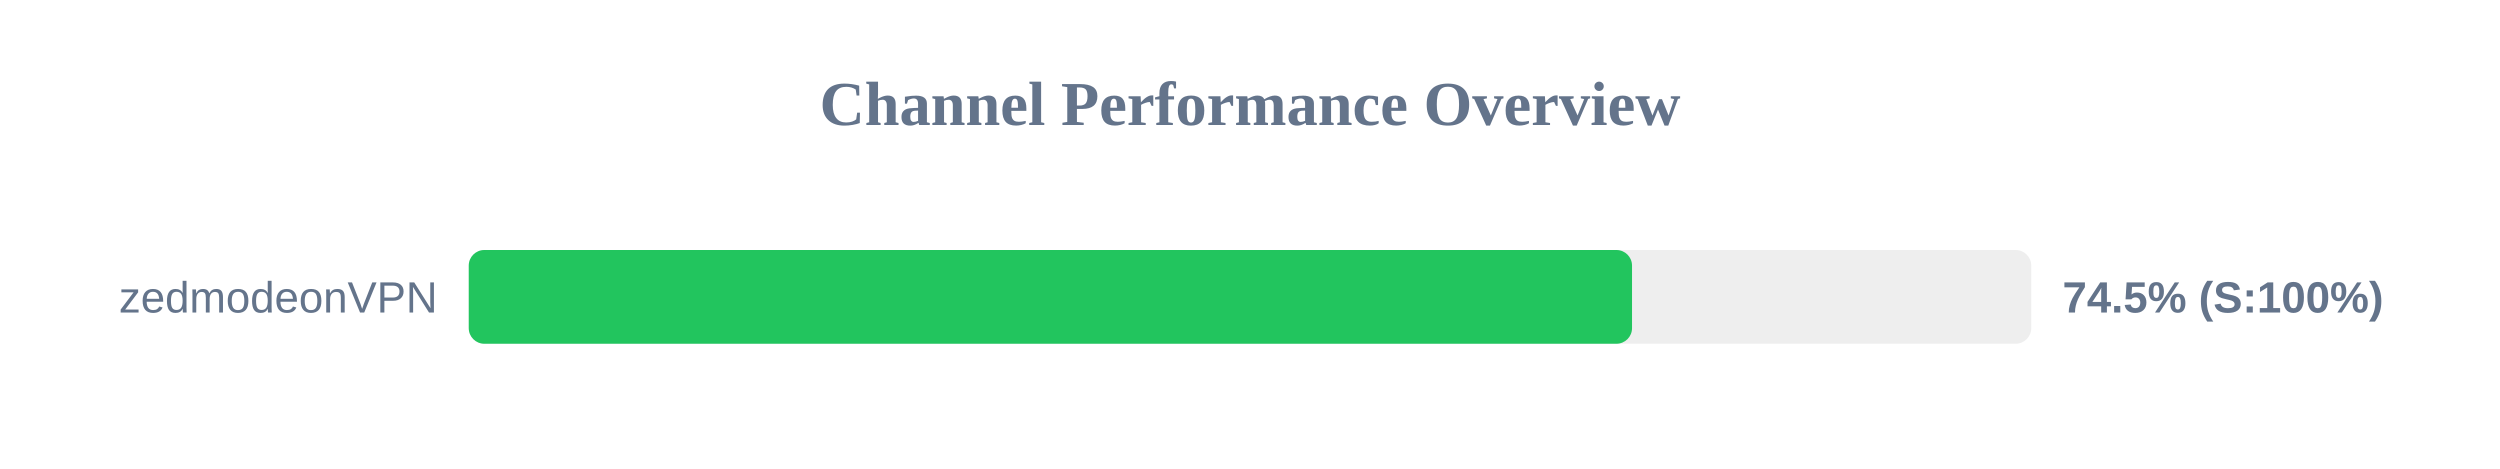
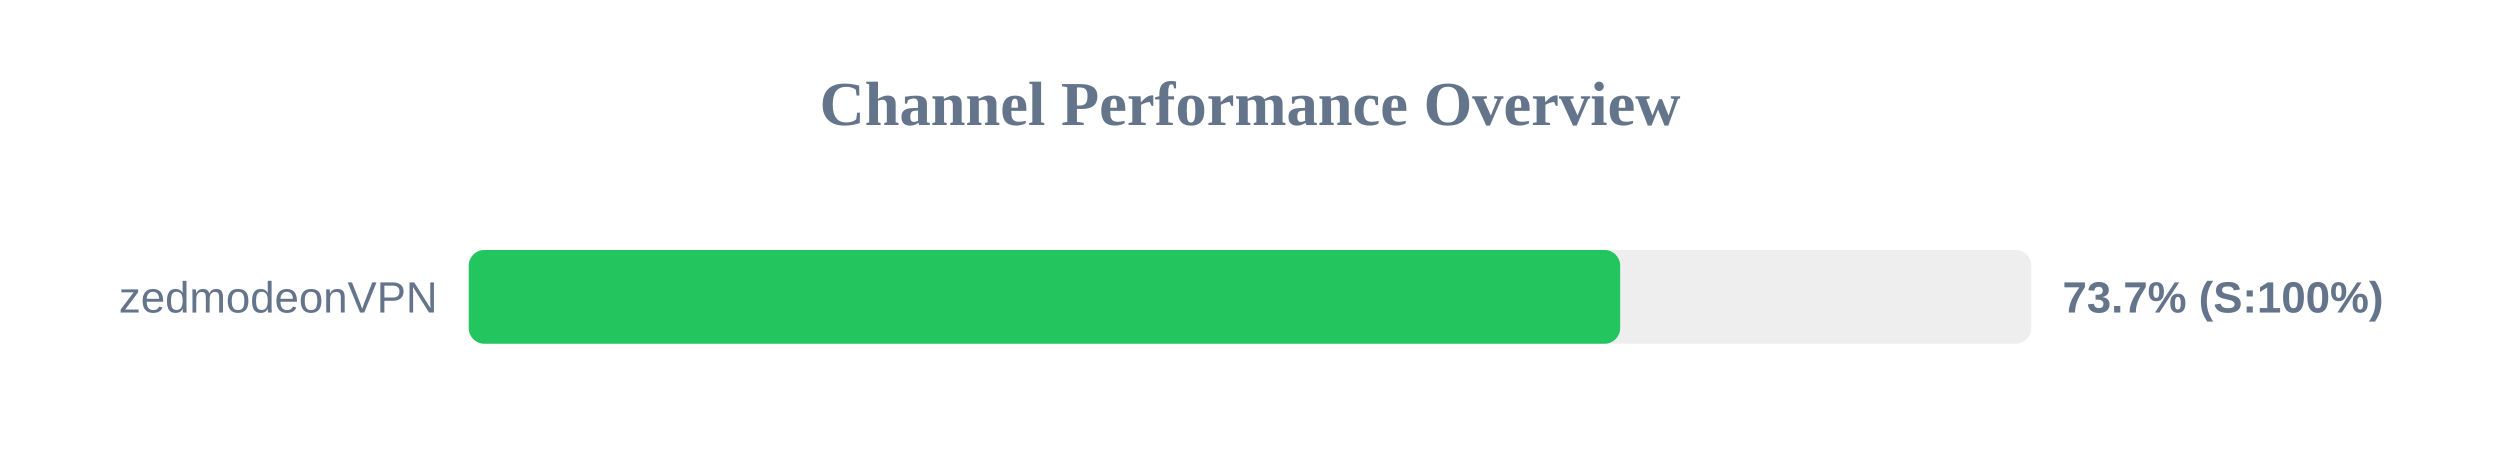
<svg xmlns="http://www.w3.org/2000/svg" width="800" height="150" version="1.1">
  <style>
        .row { font: 14px Arial; fill: #64748b; }
        .score { font: bold 14px Arial; fill: #64748b; }
    </style>
  <text x="400" y="40" text-anchor="middle" font-size="20px" font-weight="bold" fill="#64748b">Channel Performance Overview</text>
  <rect x="150" y="80" width="500" height="30" fill="#eee" rx="5" />
-   <rect x="150" y="80" width="372.25" height="30" fill="#22c55e" rx="5" />
+   <rect x="150" y="80" width="368.45" height="30" fill="#22c55e" rx="5" />
  <text x="140" y="100" text-anchor="end" class="row">zedmodeonVPN</text>
-   <text x="660" y="100" text-anchor="start" class="score">74.5% (S:100%)</text>
+   <text x="660" y="100" text-anchor="start" class="score">73.7% (S:100%)</text>
</svg>
